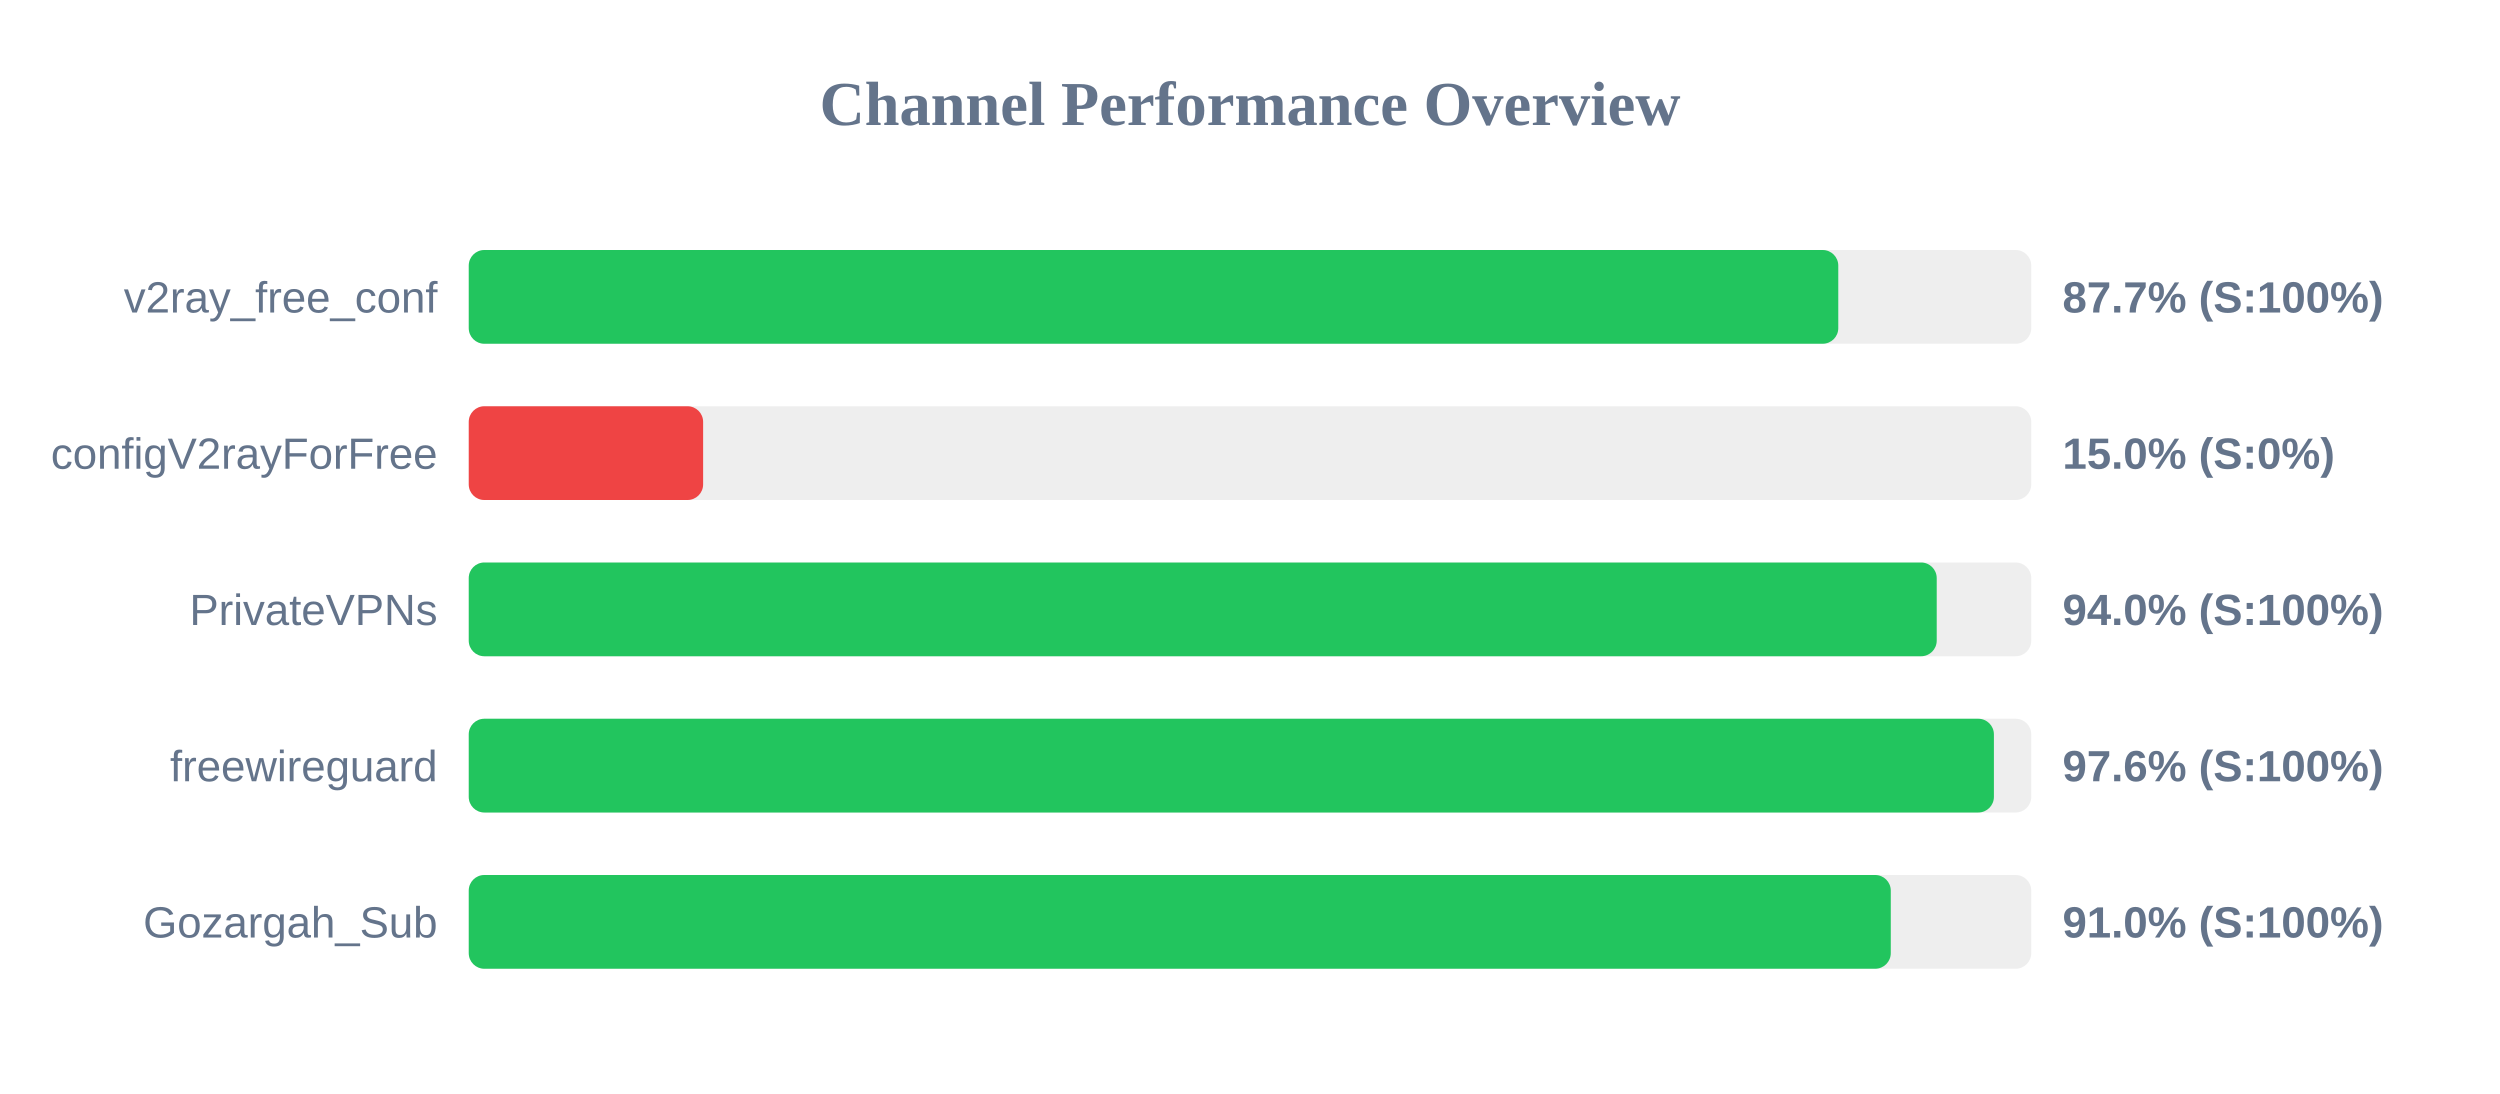
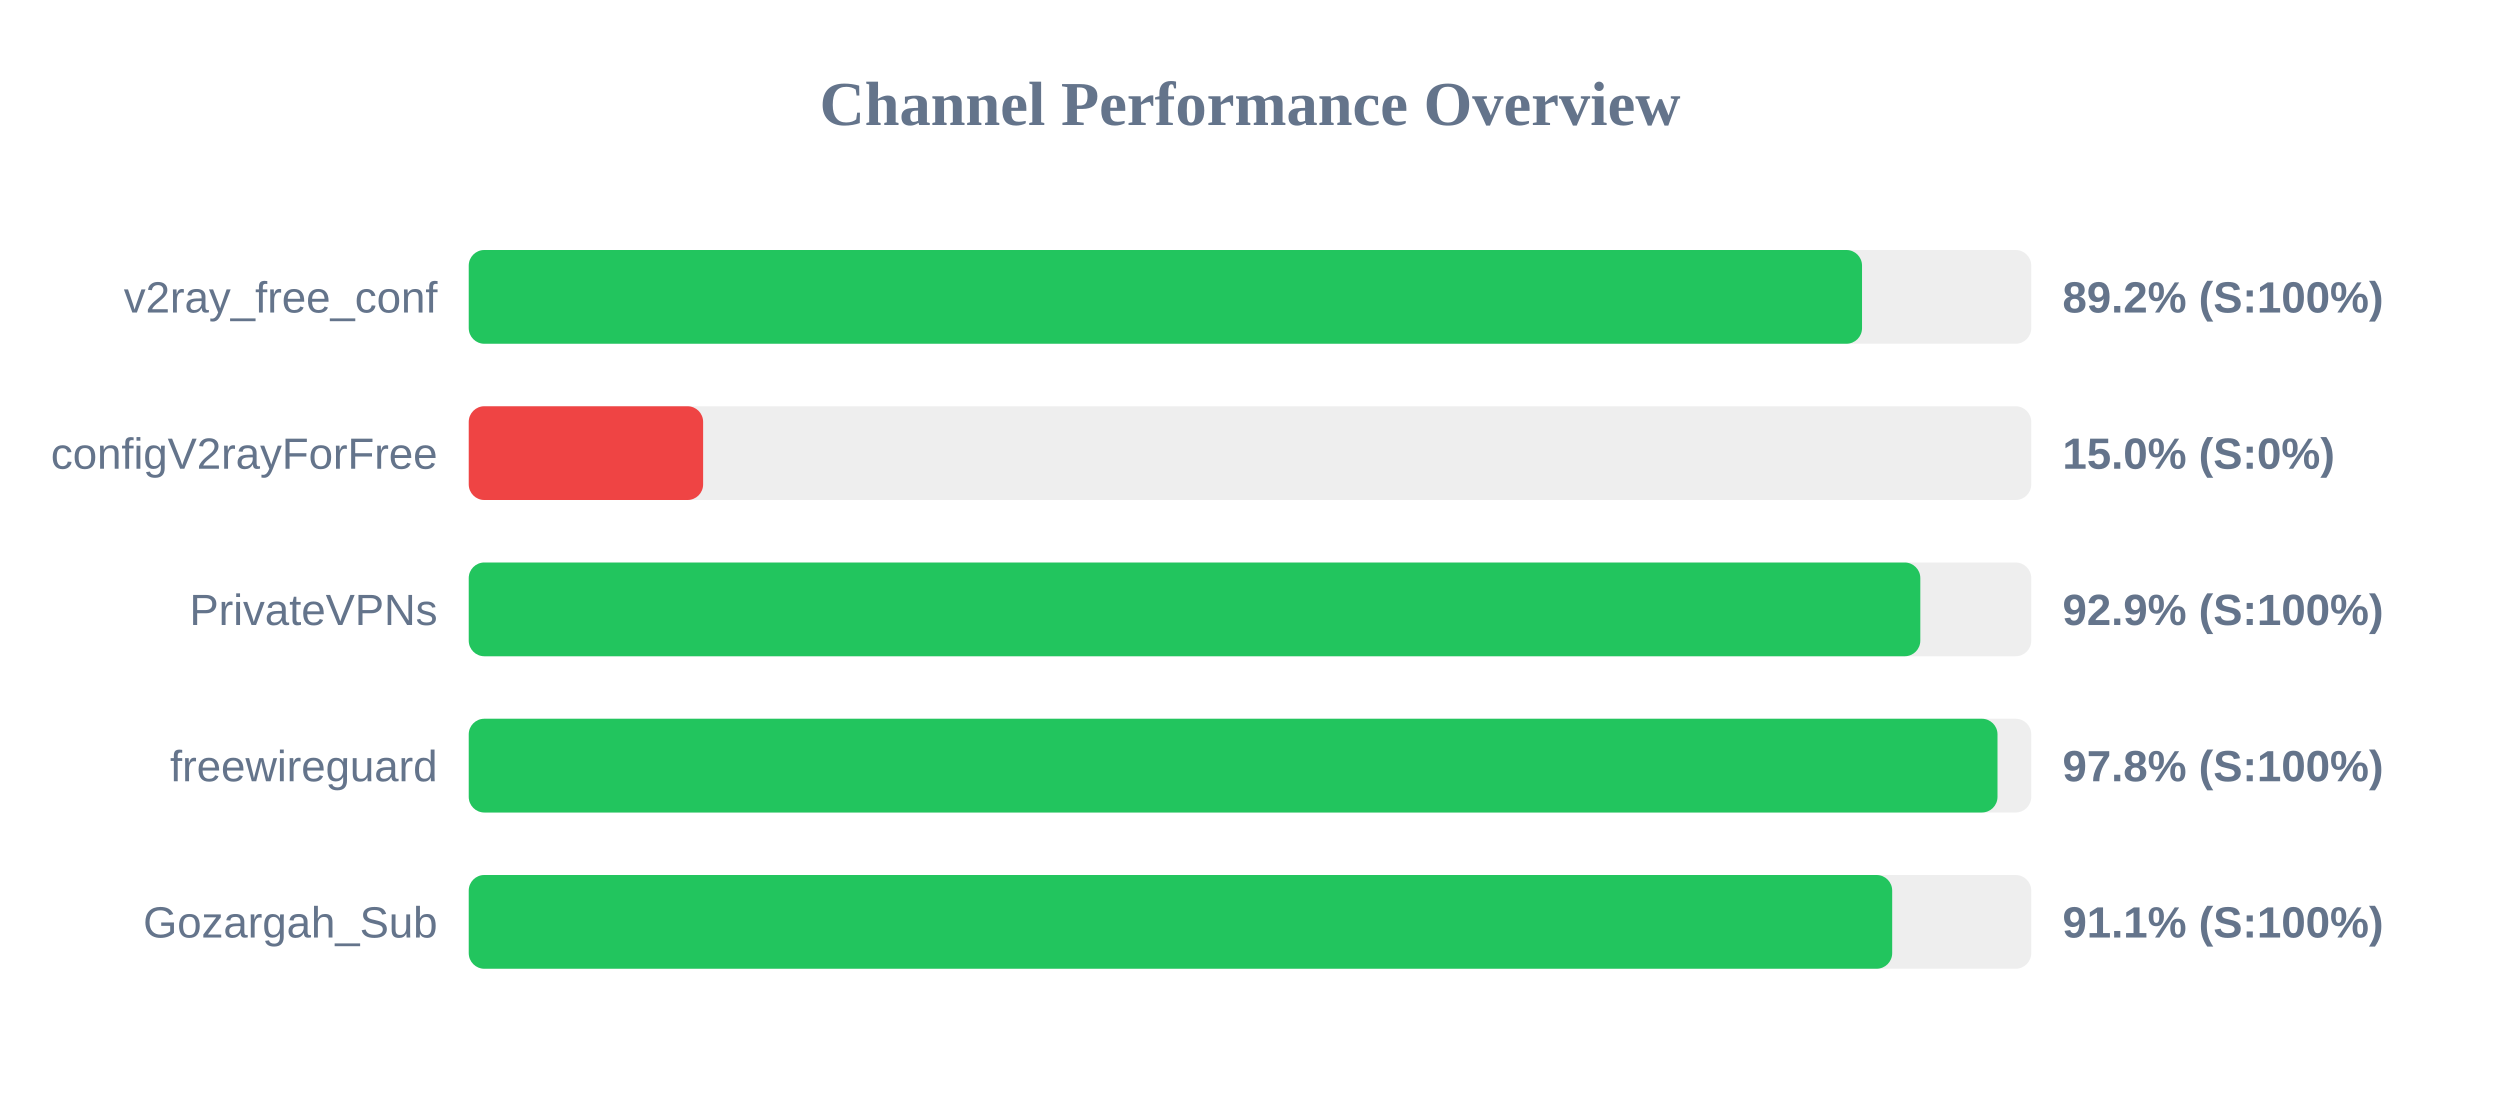
<svg xmlns="http://www.w3.org/2000/svg" width="800" height="350" version="1.1">
  <style>
        .row { font: 14px Arial; fill: #64748b; }
        .score { font: bold 14px Arial; fill: #64748b; }
    </style>
  <text x="400" y="40" text-anchor="middle" font-size="20px" font-weight="bold" fill="#64748b">Channel Performance Overview</text>
  <rect x="150" y="80" width="500" height="30" fill="#eee" rx="5" />
-   <rect x="150" y="80" width="438.25" height="30" fill="#22c55e" rx="5" />
+   <rect x="150" y="80" width="445.85" height="30" fill="#22c55e" rx="5" />
  <text x="140" y="100" text-anchor="end" class="row">v2ray_free_conf</text>
-   <text x="660" y="100" text-anchor="start" class="score">87.7% (S:100%)</text>
+   <text x="660" y="100" text-anchor="start" class="score">89.2% (S:100%)</text>
  <rect x="150" y="130" width="500" height="30" fill="#eee" rx="5" />
  <rect x="150" y="130" width="75.0" height="30" fill="#ef4444" rx="5" />
  <text x="140" y="150" text-anchor="end" class="row">configV2rayForFree</text>
  <text x="660" y="150" text-anchor="start" class="score">15.0% (S:0%)</text>
  <rect x="150" y="180" width="500" height="30" fill="#eee" rx="5" />
-   <rect x="150" y="180" width="469.75" height="30" fill="#22c55e" rx="5" />
+   <rect x="150" y="180" width="464.5" height="30" fill="#22c55e" rx="5" />
  <text x="140" y="200" text-anchor="end" class="row">PrivateVPNs</text>
-   <text x="660" y="200" text-anchor="start" class="score">94.0% (S:100%)</text>
+   <text x="660" y="200" text-anchor="start" class="score">92.9% (S:100%)</text>
  <rect x="150" y="230" width="500" height="30" fill="#eee" rx="5" />
-   <rect x="150" y="230" width="488.05" height="30" fill="#22c55e" rx="5" />
+   <rect x="150" y="230" width="489.2" height="30" fill="#22c55e" rx="5" />
  <text x="140" y="250" text-anchor="end" class="row">freewireguard</text>
-   <text x="660" y="250" text-anchor="start" class="score">97.6% (S:100%)</text>
+   <text x="660" y="250" text-anchor="start" class="score">97.8% (S:100%)</text>
  <rect x="150" y="280" width="500" height="30" fill="#eee" rx="5" />
-   <rect x="150" y="280" width="455.05" height="30" fill="#22c55e" rx="5" />
+   <rect x="150" y="280" width="455.5" height="30" fill="#22c55e" rx="5" />
  <text x="140" y="300" text-anchor="end" class="row">Gozargah_Sub</text>
-   <text x="660" y="300" text-anchor="start" class="score">91.0% (S:100%)</text>
+   <text x="660" y="300" text-anchor="start" class="score">91.1% (S:100%)</text>
</svg>
